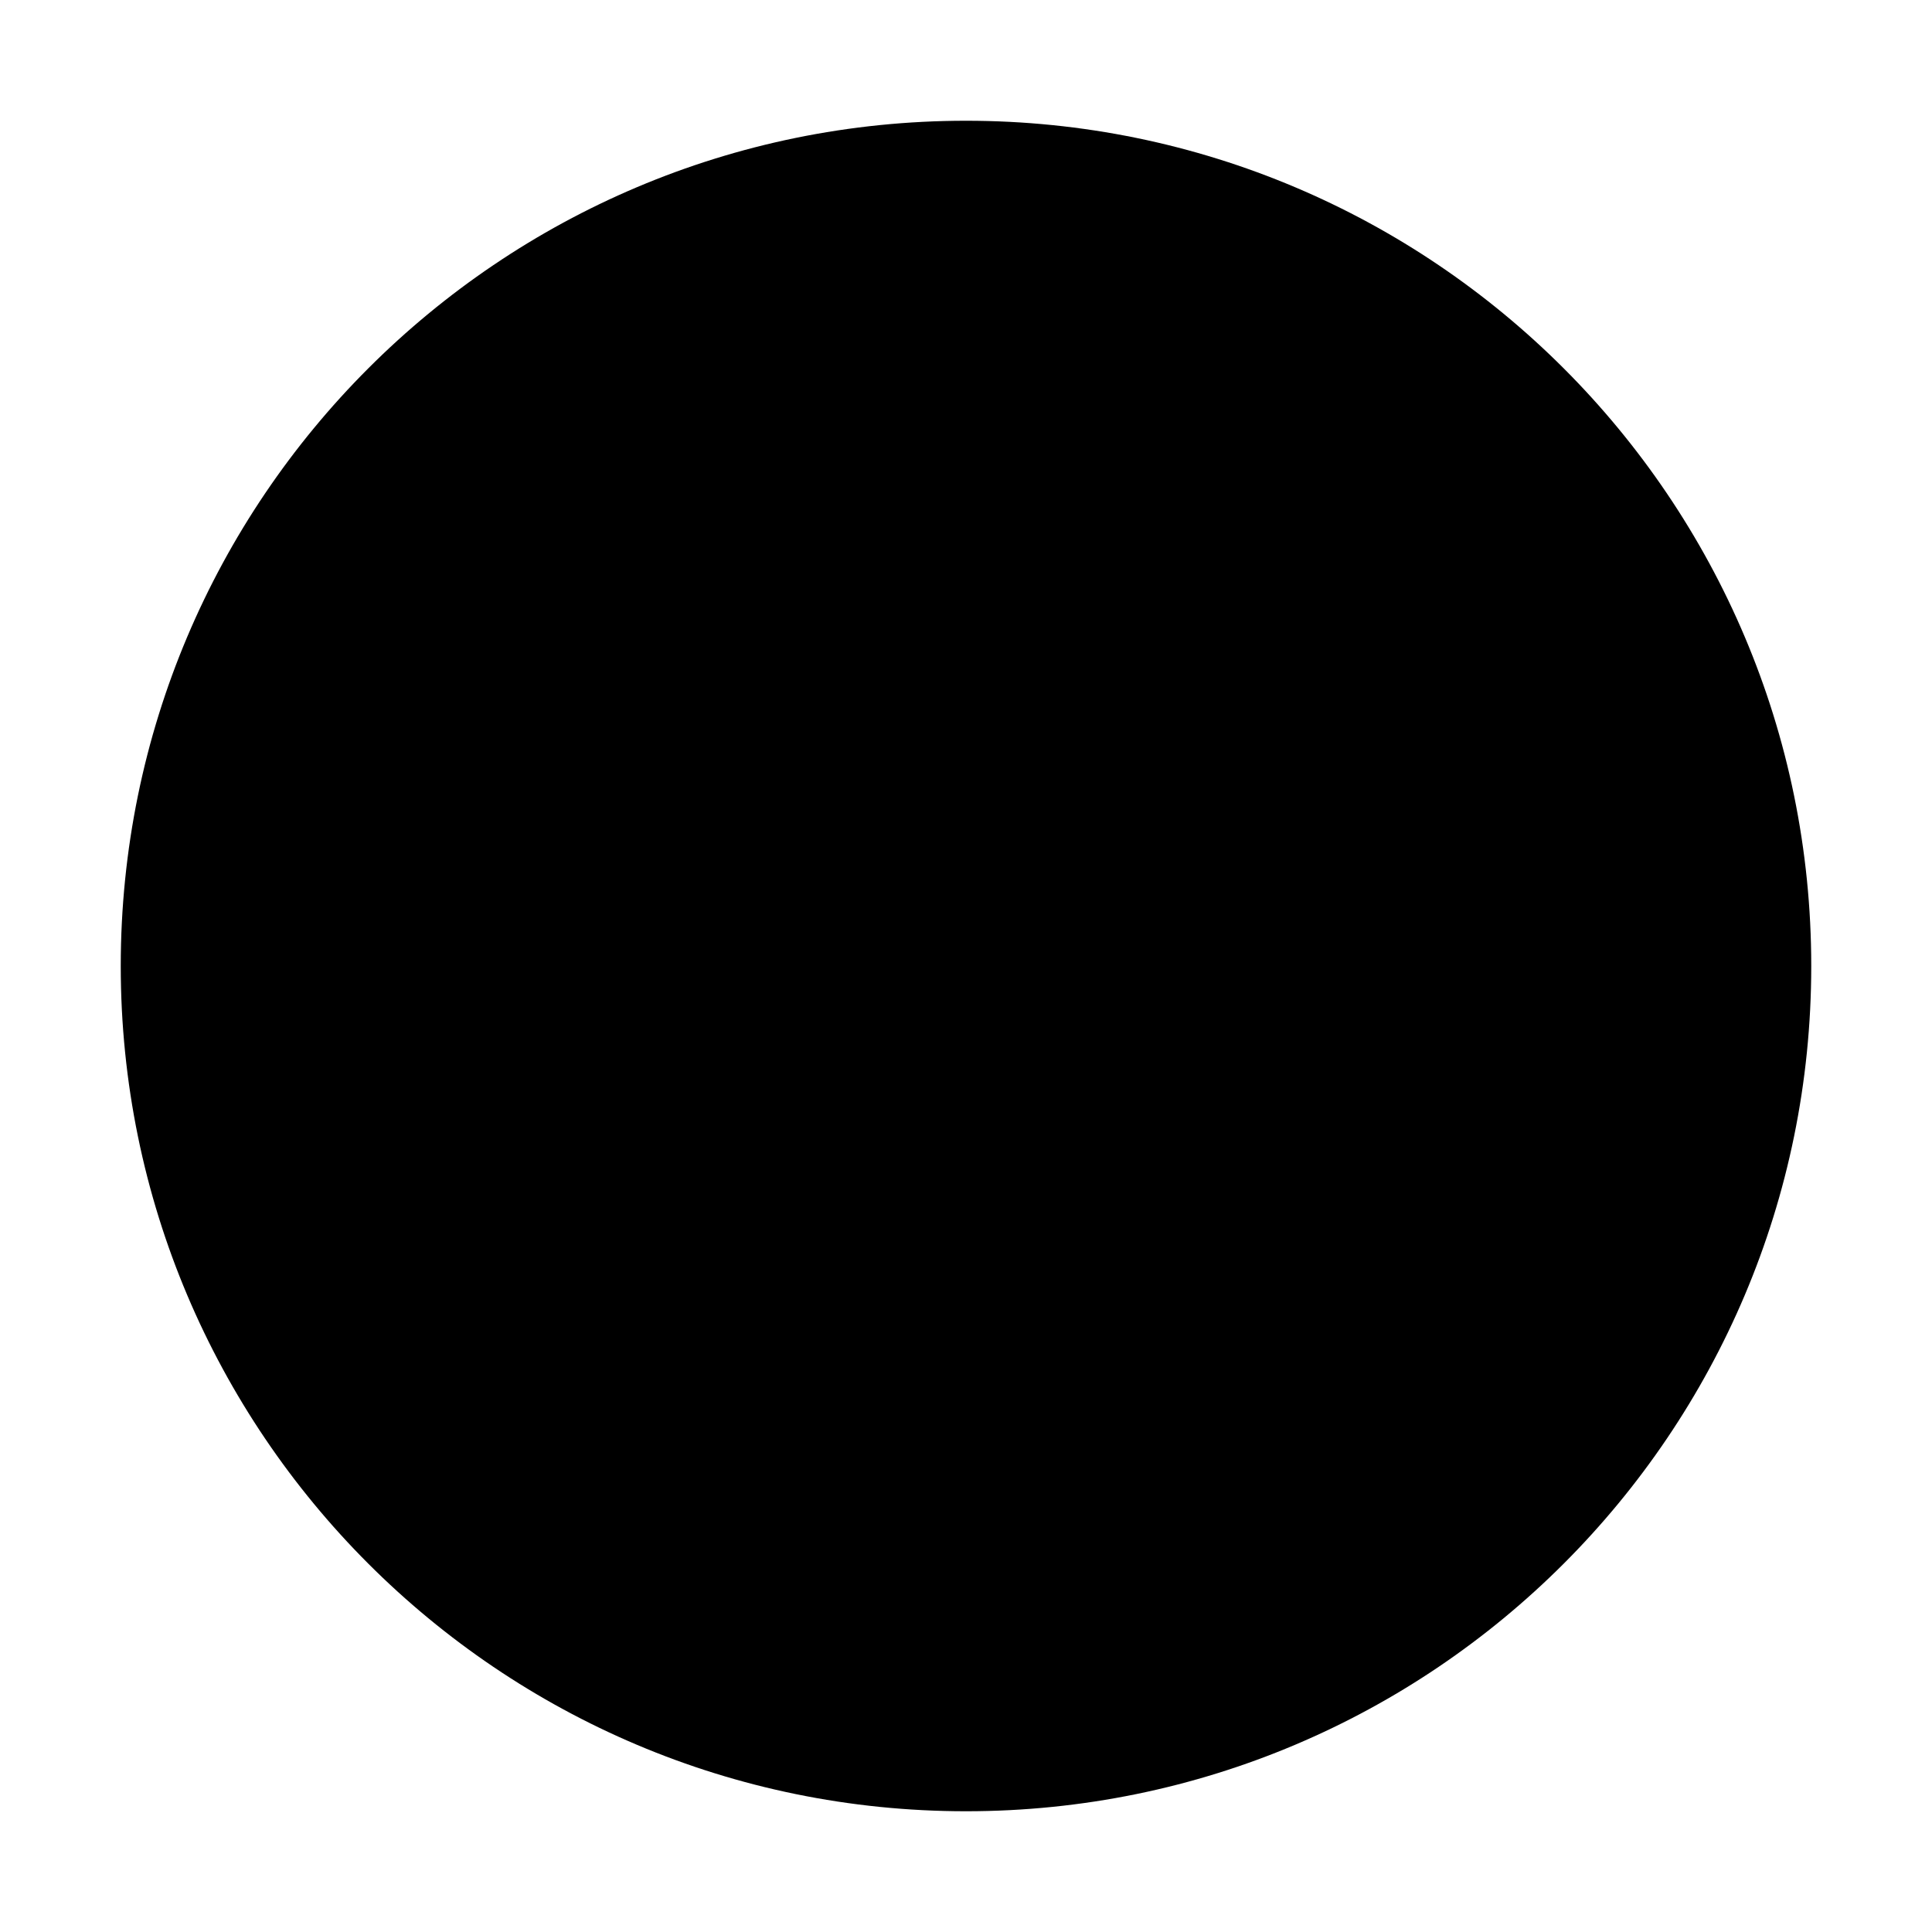
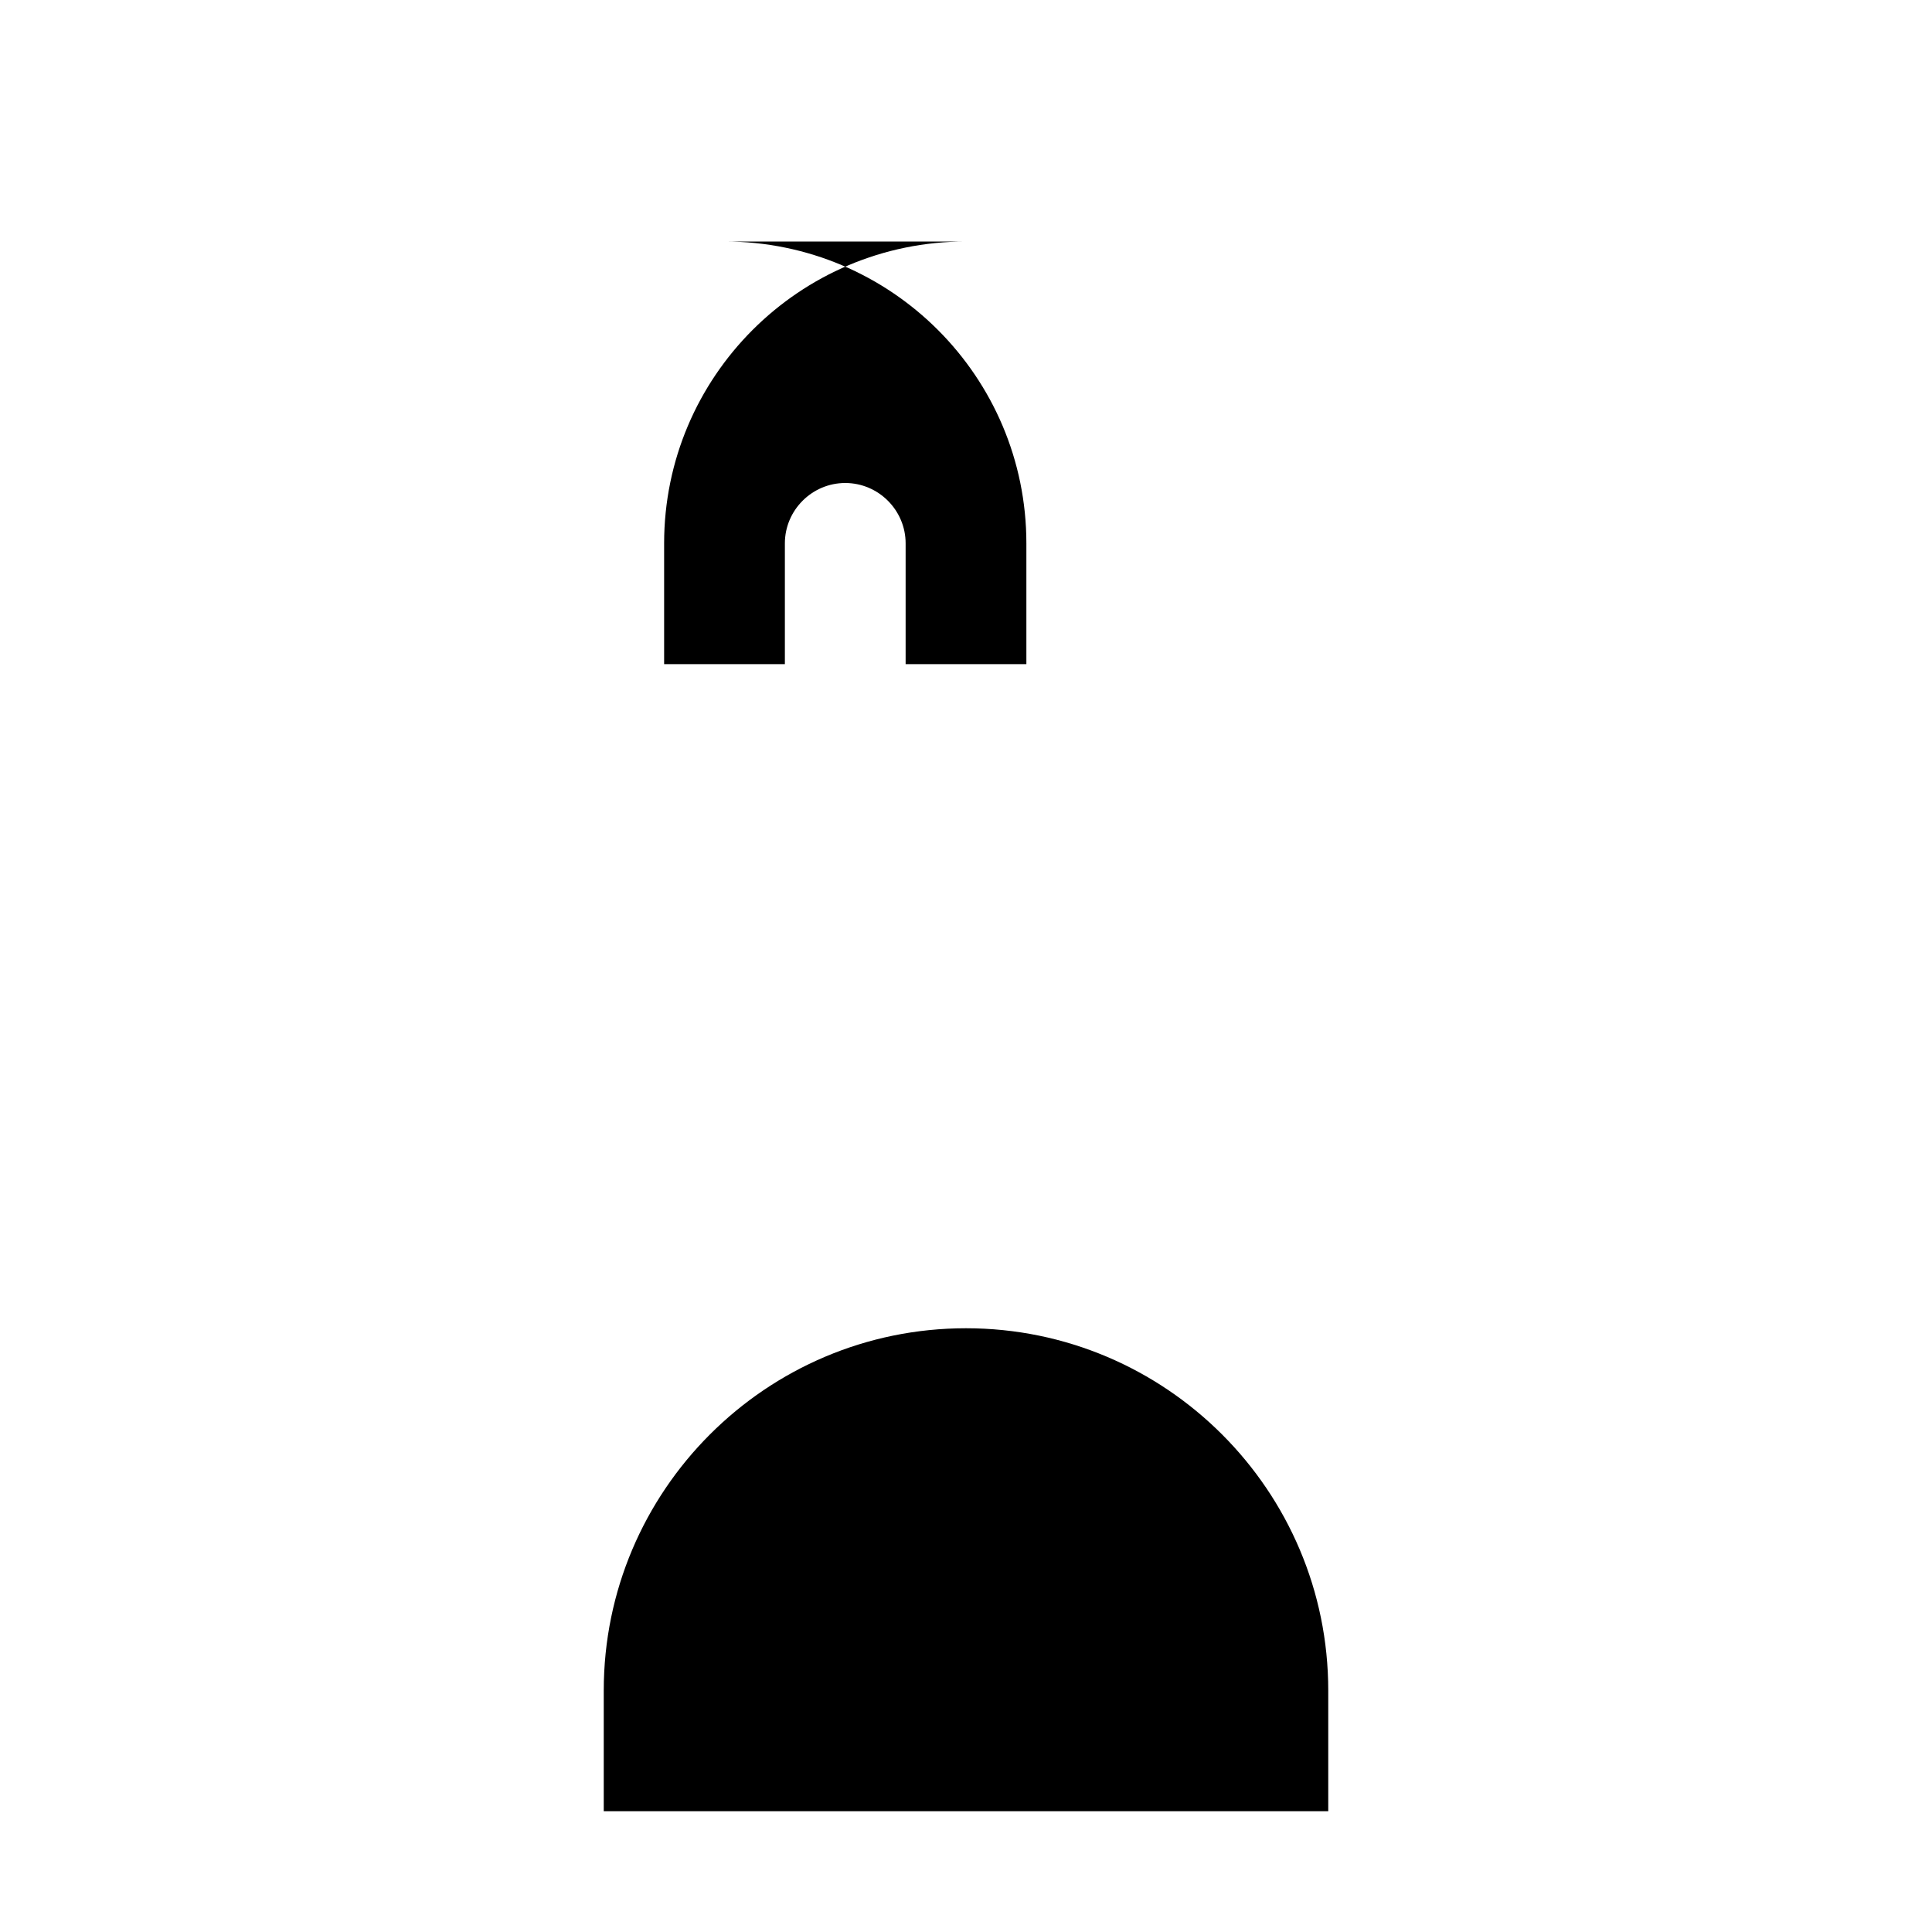
<svg xmlns="http://www.w3.org/2000/svg" viewBox="0 0 32 32">
-   <circle cx="16" cy="16" r="14" fill="currentColor" />
+   <path d="M16 4c-2.76 0-5 2.24-5 5v2h2v-2c0-.55.45-1 1-1s1 .45 1 1v2h2v-2c0-2.76-2.24-5-5-5zm0 18c-3.31 0-6 2.69-6 6v2h12v-2c0-3.31-2.69-6-6-6z" fill="currentColor" />
</svg>
